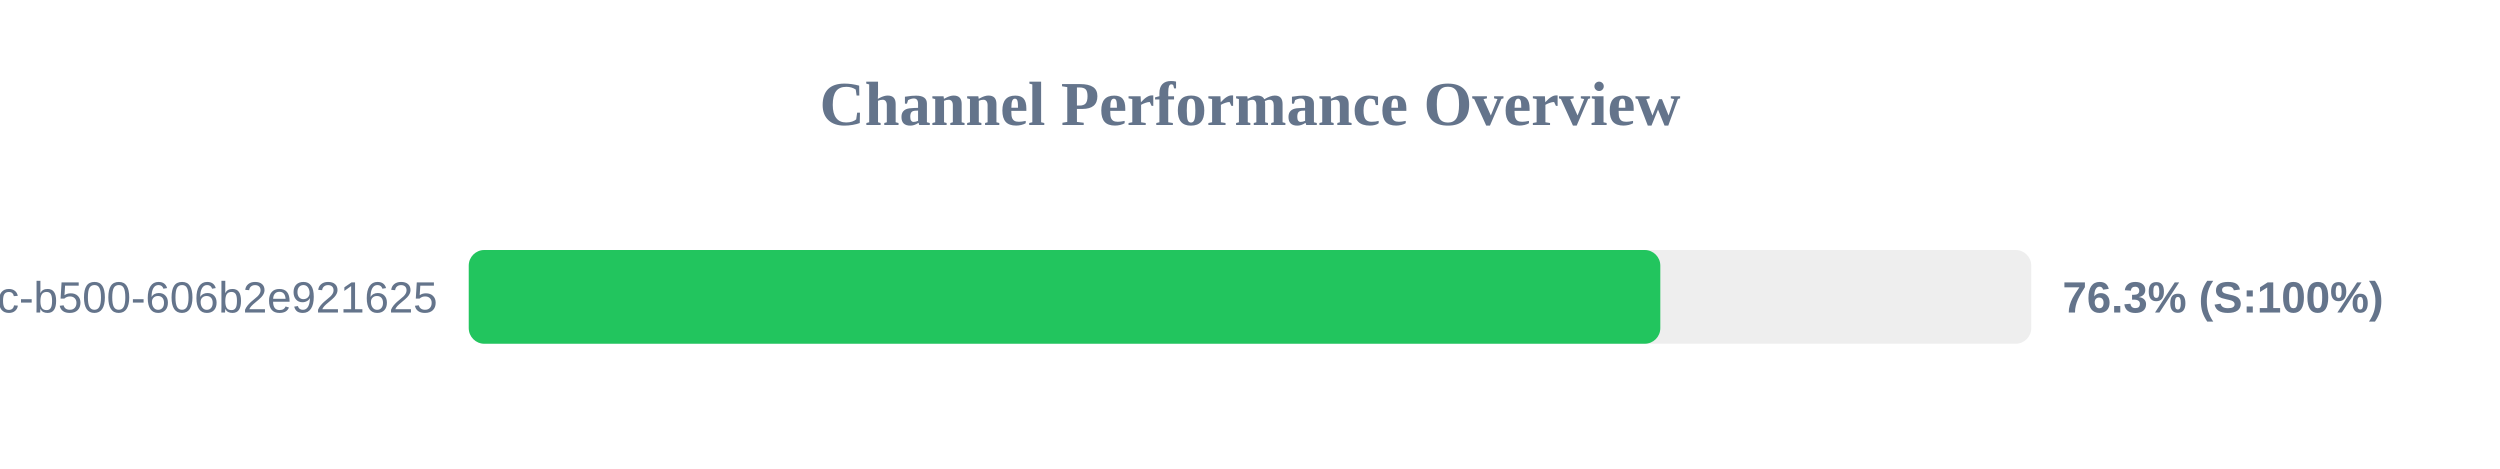
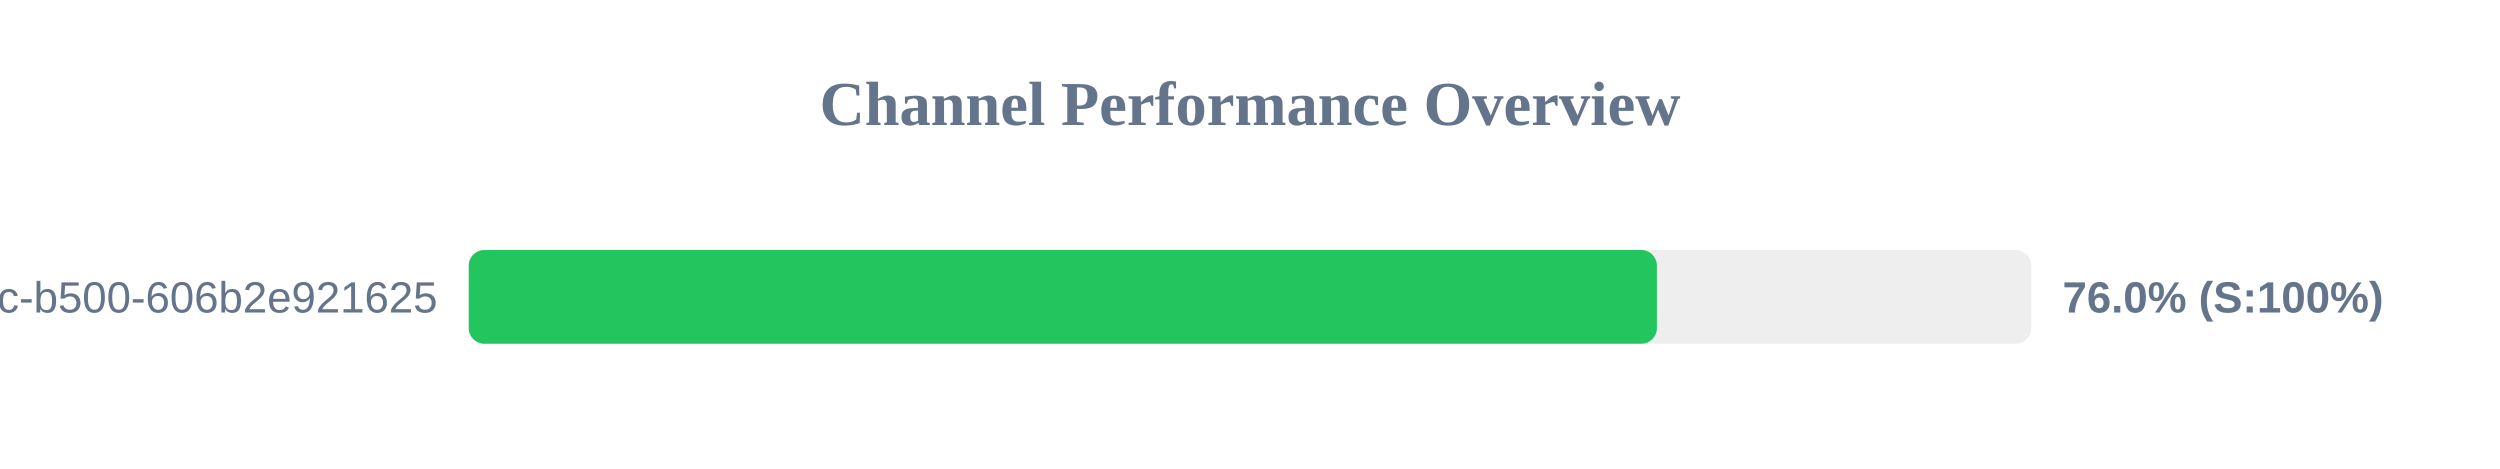
<svg xmlns="http://www.w3.org/2000/svg" width="800" height="150" version="1.1">
  <style>
        .row { font: 14px Arial; fill: #64748b; }
        .score { font: bold 14px Arial; fill: #64748b; }
    </style>
  <text x="400" y="40" text-anchor="middle" font-size="20px" font-weight="bold" fill="#64748b">Channel Performance Overview</text>
  <rect x="150" y="80" width="500" height="30" fill="#eee" rx="5" />
-   <rect x="150" y="80" width="381.3" height="30" fill="#22c55e" rx="5" />
+   <rect x="150" y="80" width="380.2" height="30" fill="#22c55e" rx="5" />
  <text x="140" y="100" text-anchor="end" class="row">?uuid=f901861b-6491-450c-b500-606b2e921625</text>
-   <text x="660" y="100" text-anchor="start" class="score">76.3% (S:100%)</text>
+   <text x="660" y="100" text-anchor="start" class="score">76.0% (S:100%)</text>
</svg>
